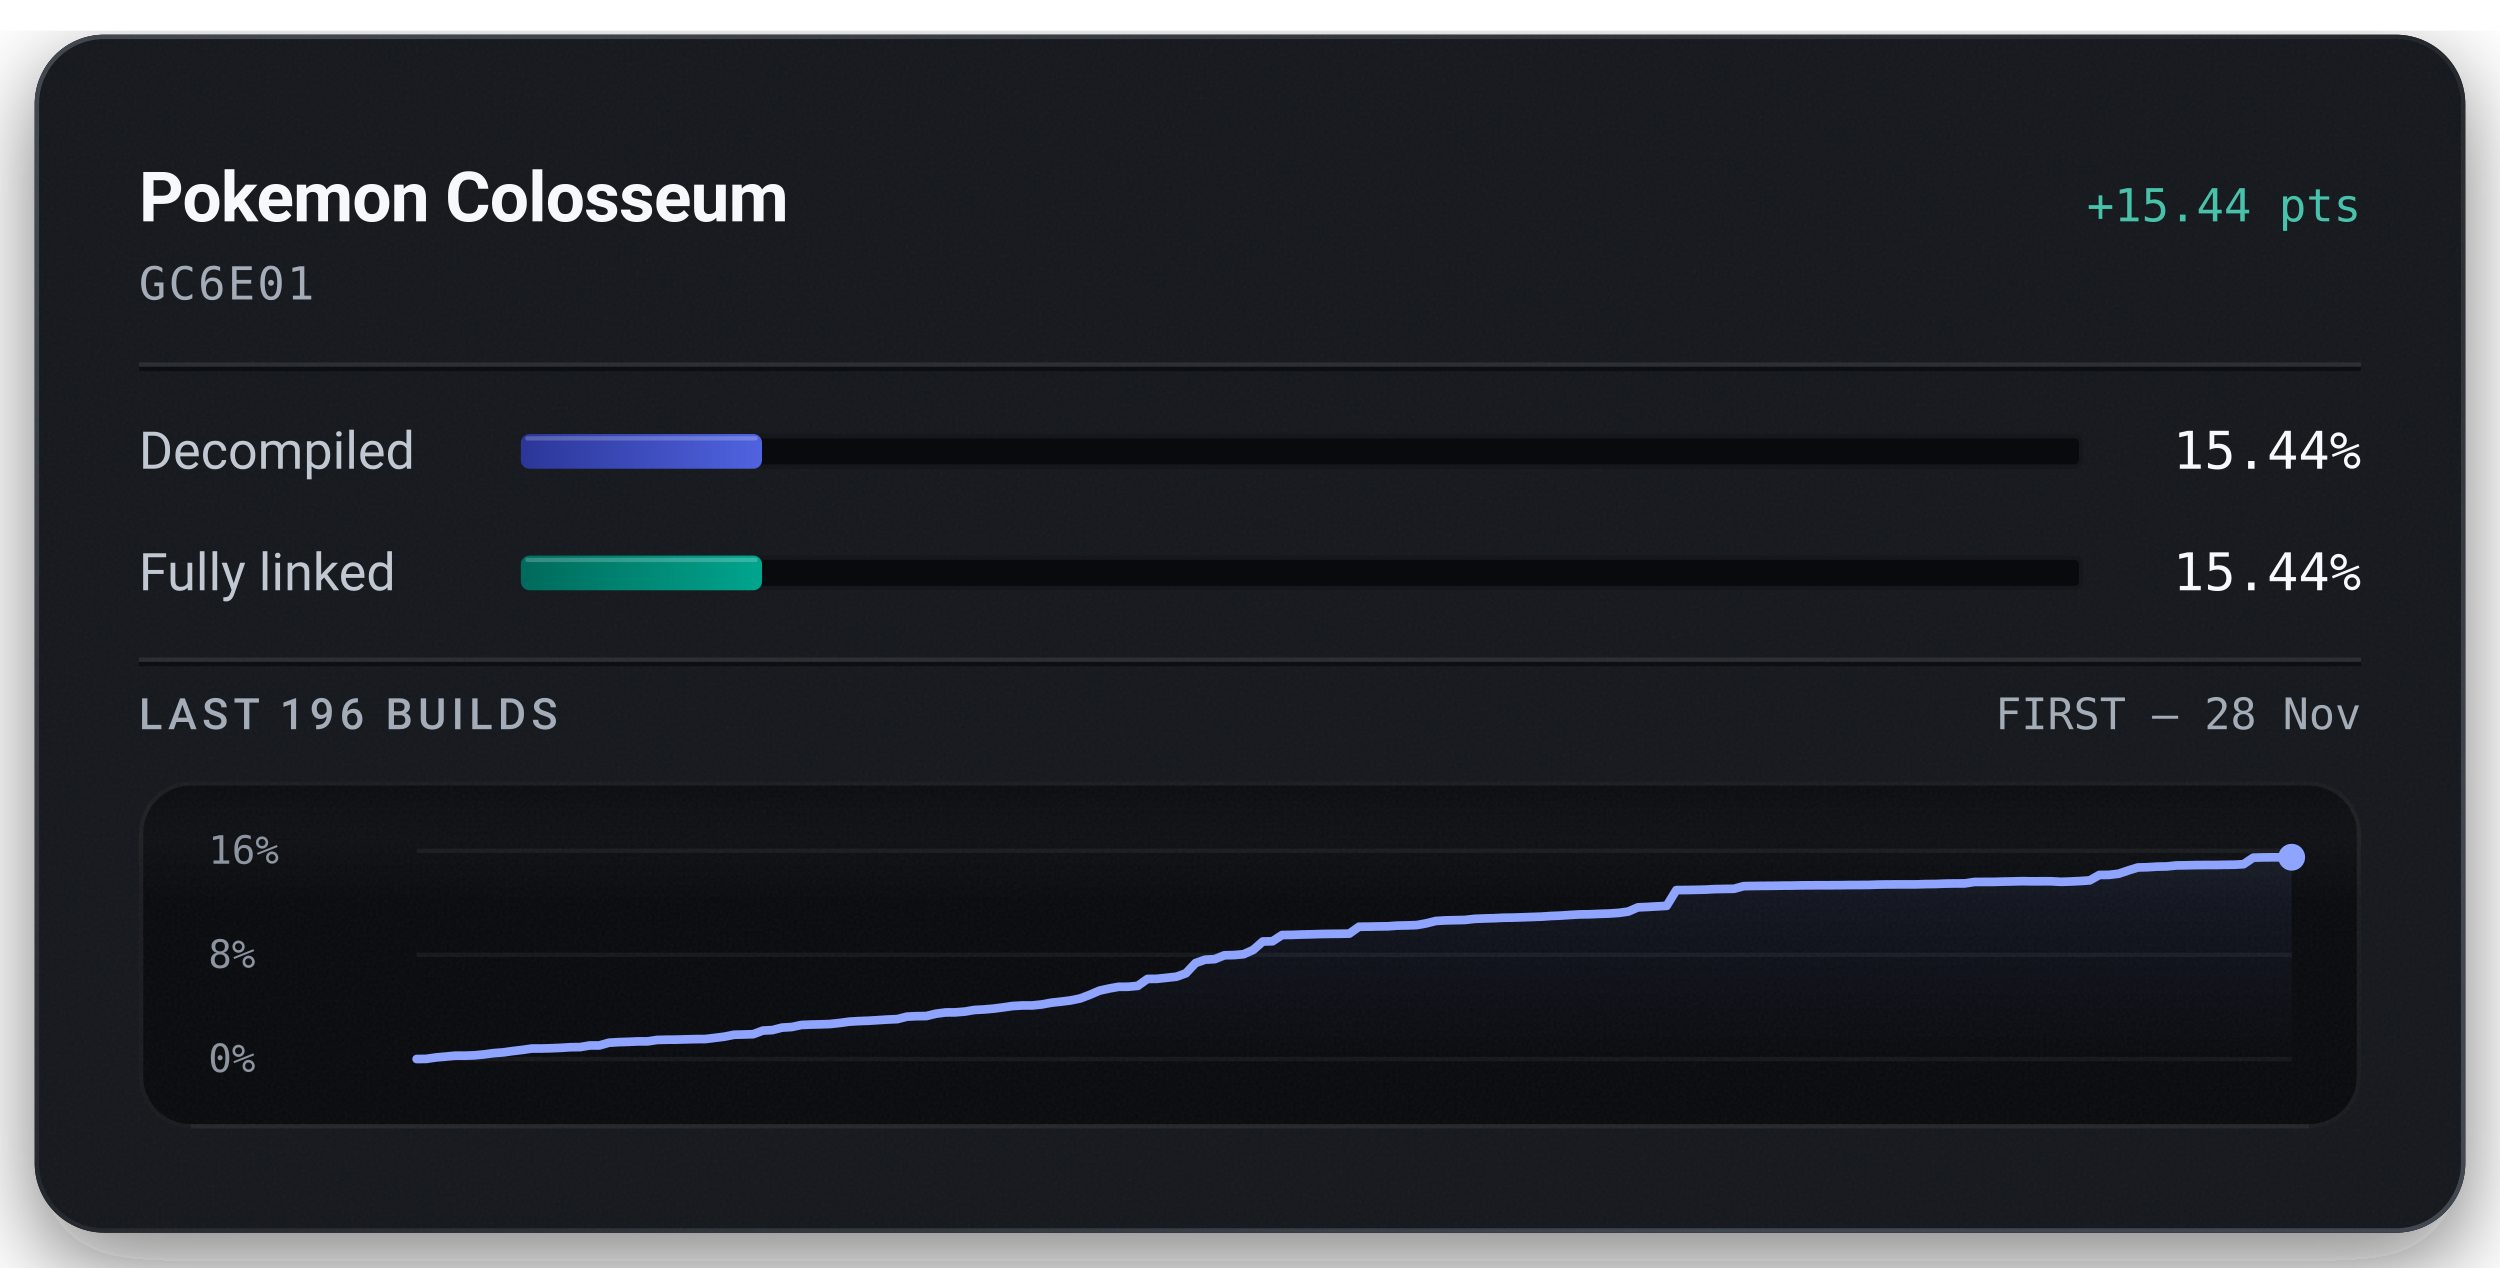
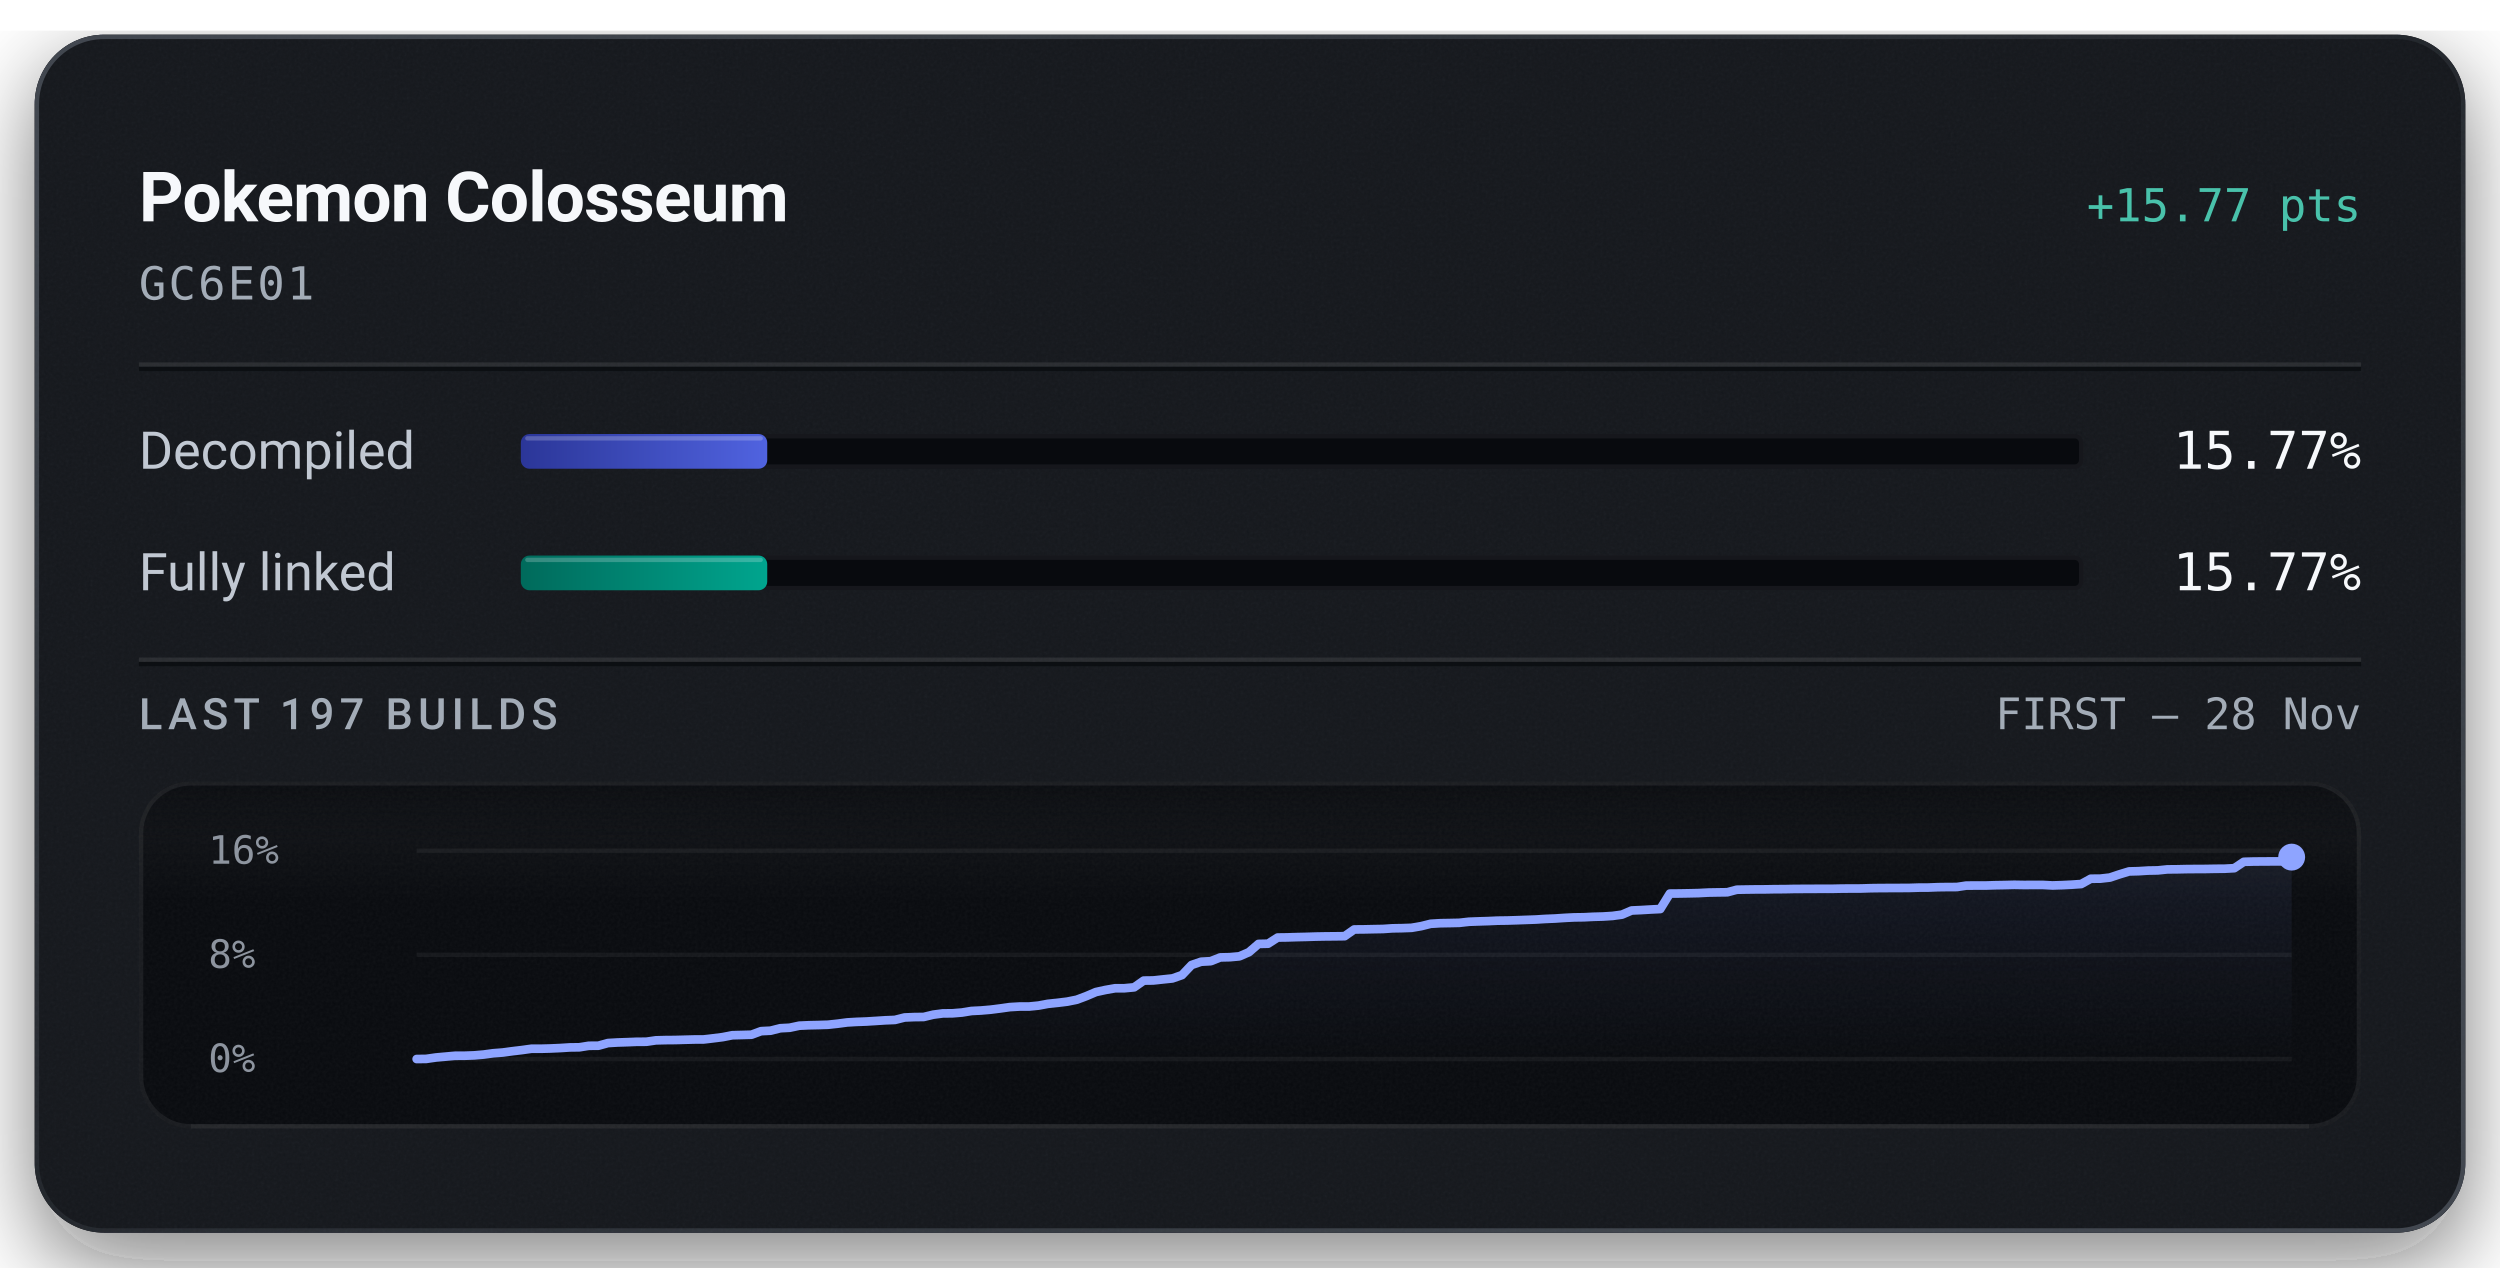
<svg xmlns="http://www.w3.org/2000/svg" width="576" height="292" viewBox="0 0 576 292" role="img" aria-labelledby="title description">
  <defs>
    <linearGradient id="badge-rim" x1="1" y1="1" x2="0" y2="0">
      <stop offset="0.15" stop-color="#6b747f" stop-opacity="0.5" />
      <stop offset="0.51" stop-color="#6b747f" stop-opacity="0.15" />
      <stop offset="0.93" stop-color="#6b747f" stop-opacity="0.5" />
    </linearGradient>
    <linearGradient id="badge-progress" x1="0" y1="0" x2="1" y2="0">
      <stop offset="0" stop-color="#2b3698" />
      <stop offset="1" stop-color="#5063e0" />
    </linearGradient>
    <linearGradient id="badge-linked" x1="0" y1="0" x2="1" y2="0">
      <stop offset="0" stop-color="#006a5b" />
      <stop offset="1" stop-color="#00a58e" />
    </linearGradient>
    <filter id="badge-grain" x="0" y="0" width="100%" height="100%">
      <feTurbulence type="fractalNoise" baseFrequency="1.4" numOctaves="2" stitchTiles="stitch" />
      <feColorMatrix type="saturate" values="0" />
    </filter>
    <filter id="badge-shadow" x="-15%" y="-15%" width="130%" height="150%">
      <feDropShadow dx="0" dy="7" stdDeviation="11" flood-color="#080a0e" flood-opacity="0.55" />
    </filter>
    <clipPath id="badge-card-clip">
      <rect x="8" y="8" width="560" height="276" rx="16" />
    </clipPath>
    <linearGradient id="badge-area" x1="0" y1="0" x2="0" y2="1">
      <stop offset="0" stop-color="#8ea4ff" stop-opacity="0.085" />
      <stop offset="1" stop-color="#8ea4ff" stop-opacity="0" />
    </linearGradient>
    <linearGradient id="badge-well-frost" x1="0" y1="0" x2="0" y2="1">
      <stop offset="0" stop-color="#f6f8fb" stop-opacity="0.045" />
      <stop offset="1" stop-color="#f6f8fb" stop-opacity="0" />
    </linearGradient>
    <linearGradient id="badge-well-shade" x1="0" y1="0" x2="0" y2="1">
      <stop offset="0" stop-color="#080a0e" stop-opacity="0.9" />
      <stop offset="1" stop-color="#080a0e" stop-opacity="0" />
    </linearGradient>
    <clipPath id="badge-well-clip">
      <rect x="32" y="180" width="512" height="80" rx="12" />
    </clipPath>
  </defs>
  <rect x="8" y="8" width="560" height="276" rx="16" fill="#14171c" filter="url(#badge-shadow)" />
  <g clip-path="url(#badge-card-clip)">
    <rect x="8" y="8" width="560" height="276" rx="16" fill="#14171c" />
    <rect x="8" y="8" width="560" height="276" filter="url(#badge-grain)" opacity="0.05" />
  </g>
  <rect x="8.5" y="8.5" width="559" height="275" rx="15.5" fill="none" stroke="url(#badge-rim)" stroke-width="1" />
  <text x="32" y="51" fill="#f6f8fb" font-family="system-ui, -apple-system, 'Segoe UI', Roboto, sans-serif" font-size="16" font-weight="600" text-anchor="start" letter-spacing="-0.2">Pokemon Colosseum</text>
-   <text x="544" y="51" fill="#49c2ab" font-family="ui-monospace, 'SF Mono', 'Cascadia Mono', Menlo, Consolas, monospace" font-size="10.5" font-weight="500" text-anchor="end">+15.44 pts</text>
+   <text x="544" y="51" fill="#49c2ab" font-family="ui-monospace, 'SF Mono', 'Cascadia Mono', Menlo, Consolas, monospace" font-size="10.5" font-weight="500" text-anchor="end">+15.77 pts</text>
  <text x="32" y="69" fill="#a3acb7" font-family="ui-monospace, 'SF Mono', 'Cascadia Mono', Menlo, Consolas, monospace" font-size="10.5" font-weight="400" text-anchor="start" letter-spacing="0.5">GC6E01</text>
  <line x1="32" y1="84" x2="544" y2="84" stroke="#f6f8fb" stroke-opacity="0.09" stroke-width="1" />
  <line x1="32" y1="85" x2="544" y2="85" stroke="#080a0e" stroke-opacity="0.7" stroke-width="1" />
  <text x="32" y="108" fill="#c1c8d2" font-family="system-ui, -apple-system, 'Segoe UI', Roboto, sans-serif" font-size="12" font-weight="400" text-anchor="start">Decompiled</text>
  <rect x="120" y="100" width="360" height="8" rx="2" fill="#080a0e" />
  <rect x="120.5" y="100.5" width="359" height="7" rx="1.5" fill="none" stroke="#f6f8fb" stroke-opacity="0.06" stroke-width="1" />
-   <rect x="120" y="100" width="55.57" height="8" rx="2" fill="url(#badge-progress)" />
-   <rect x="121" y="100.5" width="53.57" height="1" rx="0.5" fill="#f6f8fb" fill-opacity="0.22" />
-   <text x="544" y="108" fill="#f6f8fb" font-family="ui-monospace, 'SF Mono', 'Cascadia Mono', Menlo, Consolas, monospace" font-size="12" font-weight="500" text-anchor="end">15.44%</text>
+   <rect x="120" y="100" width="56.77" height="8" rx="2" fill="url(#badge-progress)" />
+   <rect x="121" y="100.5" width="54.77" height="1" rx="0.5" fill="#f6f8fb" fill-opacity="0.22" />
+   <text x="544" y="108" fill="#f6f8fb" font-family="ui-monospace, 'SF Mono', 'Cascadia Mono', Menlo, Consolas, monospace" font-size="12" font-weight="500" text-anchor="end">15.77%</text>
  <text x="32" y="136" fill="#c1c8d2" font-family="system-ui, -apple-system, 'Segoe UI', Roboto, sans-serif" font-size="12" font-weight="400" text-anchor="start">Fully linked</text>
  <rect x="120" y="128" width="360" height="8" rx="2" fill="#080a0e" />
  <rect x="120.5" y="128.5" width="359" height="7" rx="1.5" fill="none" stroke="#f6f8fb" stroke-opacity="0.06" stroke-width="1" />
-   <rect x="120" y="128" width="55.57" height="8" rx="2" fill="url(#badge-linked)" />
-   <rect x="121" y="128.5" width="53.57" height="1" rx="0.5" fill="#f6f8fb" fill-opacity="0.22" />
-   <text x="544" y="136" fill="#f6f8fb" font-family="ui-monospace, 'SF Mono', 'Cascadia Mono', Menlo, Consolas, monospace" font-size="12" font-weight="500" text-anchor="end">15.44%</text>
+   <rect x="120" y="128" width="56.77" height="8" rx="2" fill="url(#badge-linked)" />
+   <rect x="121" y="128.5" width="54.77" height="1" rx="0.5" fill="#f6f8fb" fill-opacity="0.22" />
+   <text x="544" y="136" fill="#f6f8fb" font-family="ui-monospace, 'SF Mono', 'Cascadia Mono', Menlo, Consolas, monospace" font-size="12" font-weight="500" text-anchor="end">15.77%</text>
  <line x1="32" y1="152" x2="544" y2="152" stroke="#f6f8fb" stroke-opacity="0.09" stroke-width="1" />
  <line x1="32" y1="153" x2="544" y2="153" stroke="#080a0e" stroke-opacity="0.7" stroke-width="1" />
-   <text x="32" y="168" fill="#a3acb7" font-family="system-ui, -apple-system, 'Segoe UI', Roboto, sans-serif" font-size="10" font-weight="500" text-anchor="start" letter-spacing="1.2">LAST 196 BUILDS</text>
+   <text x="32" y="168" fill="#a3acb7" font-family="system-ui, -apple-system, 'Segoe UI', Roboto, sans-serif" font-size="10" font-weight="500" text-anchor="start" letter-spacing="1.2">LAST 197 BUILDS</text>
  <text x="544" y="168" fill="#a3acb7" font-family="ui-monospace, 'SF Mono', 'Cascadia Mono', Menlo, Consolas, monospace" font-size="10" font-weight="400" text-anchor="end">FIRST – 28 Nov</text>
  <g clip-path="url(#badge-well-clip)">
    <rect x="32" y="180" width="512" height="80" rx="12" fill="#080a0e" />
    <rect x="32" y="180" width="512" height="28" fill="url(#badge-well-frost)" />
    <rect x="32" y="180" width="512" height="14" fill="url(#badge-well-shade)" />
    <rect x="32" y="180" width="512" height="80" filter="url(#badge-grain)" opacity="0.05" />
  </g>
  <rect x="32.5" y="180.5" width="511" height="79" rx="11.5" fill="none" stroke="#f6f8fb" stroke-opacity="0.07" stroke-width="1" />
  <line x1="44" y1="259.5" x2="532" y2="259.5" stroke="#f6f8fb" stroke-opacity="0.05" stroke-width="1" />
  <text x="48" y="199" fill="#a3acb7" font-family="ui-monospace, 'SF Mono', 'Cascadia Mono', Menlo, Consolas, monospace" font-size="9" font-weight="400" text-anchor="start" fill-opacity="0.85">16%</text>
  <text x="48" y="223" fill="#a3acb7" font-family="ui-monospace, 'SF Mono', 'Cascadia Mono', Menlo, Consolas, monospace" font-size="9" font-weight="400" text-anchor="start" fill-opacity="0.85">8%</text>
  <text x="48" y="247" fill="#a3acb7" font-family="ui-monospace, 'SF Mono', 'Cascadia Mono', Menlo, Consolas, monospace" font-size="9" font-weight="400" text-anchor="start" fill-opacity="0.85">0%</text>
  <line x1="96" y1="196.00" x2="528" y2="196.00" stroke="#f6f8fb" stroke-opacity="0.055" stroke-width="1" />
  <line x1="96" y1="220.00" x2="528" y2="220.00" stroke="#f6f8fb" stroke-opacity="0.055" stroke-width="1" />
  <line x1="96" y1="244.00" x2="528" y2="244.00" stroke="#f6f8fb" stroke-opacity="0.055" stroke-width="1" />
-   <path d="M96.00,244.00 L98.22,243.97 L100.43,243.64 L102.65,243.44 L104.86,243.23 L107.08,243.23 L109.29,243.15 L111.51,242.94 L113.72,242.64 L115.94,242.47 L118.15,242.16 L120.37,241.90 L122.58,241.58 L124.80,241.58 L127.02,241.52 L129.23,241.42 L131.45,241.28 L133.66,241.25 L135.88,240.88 L138.09,240.87 L140.31,240.24 L142.52,240.11 L144.74,240.04 L146.95,239.94 L149.17,239.94 L151.38,239.61 L153.60,239.55 L155.82,239.53 L158.03,239.47 L160.25,239.41 L162.46,239.40 L164.68,239.13 L166.89,238.85 L169.11,238.41 L171.32,238.35 L173.54,238.28 L175.75,237.45 L177.97,237.33 L180.18,236.76 L182.40,236.63 L184.62,236.16 L186.83,236.06 L189.05,236.01 L191.26,235.93 L193.48,235.69 L195.69,235.39 L197.91,235.26 L200.12,235.18 L202.34,235.04 L204.55,234.90 L206.77,234.80 L208.98,234.23 L211.20,234.13 L213.42,234.10 L215.63,233.56 L217.85,233.27 L220.06,233.25 L222.28,233.07 L224.49,232.70 L226.71,232.58 L228.92,232.39 L231.14,232.10 L233.35,231.79 L235.57,231.66 L237.78,231.66 L240.00,231.43 L242.22,231.02 L244.43,230.78 L246.65,230.50 L248.86,230.05 L251.08,229.21 L253.29,228.25 L255.51,227.76 L257.72,227.36 L259.94,227.35 L262.15,227.14 L264.37,225.55 L266.58,225.52 L268.80,225.28 L271.02,225.04 L273.23,224.25 L275.45,221.88 L277.66,221.11 L279.88,220.99 L282.09,220.10 L284.31,220.05 L286.52,219.85 L288.74,218.86 L290.95,216.92 L293.17,216.87 L295.38,215.43 L297.60,215.40 L299.82,215.32 L302.03,215.27 L304.25,215.20 L306.46,215.16 L308.68,215.14 L310.89,215.10 L313.11,213.52 L315.32,213.50 L317.54,213.45 L319.75,213.42 L321.97,213.26 L324.18,213.22 L326.40,213.14 L328.62,212.74 L330.83,212.19 L333.05,212.06 L335.26,212.01 L337.48,211.96 L339.69,211.71 L341.91,211.62 L344.12,211.56 L346.34,211.45 L348.55,211.42 L350.77,211.35 L352.98,211.27 L355.20,211.19 L357.42,211.04 L359.63,210.95 L361.85,210.80 L364.06,210.68 L366.28,210.65 L368.49,210.55 L370.71,210.48 L372.92,210.33 L375.14,210.03 L377.35,209.06 L379.57,208.96 L381.78,208.83 L384.00,208.71 L386.22,205.08 L388.43,205.06 L390.65,205.02 L392.86,204.97 L395.08,204.85 L397.29,204.81 L399.51,204.78 L401.72,204.17 L403.94,204.13 L406.15,204.10 L408.37,204.09 L410.58,204.05 L412.80,204.04 L415.02,203.99 L417.23,203.98 L419.45,203.96 L421.66,203.96 L423.88,203.95 L426.09,203.91 L428.31,203.90 L430.52,203.89 L432.74,203.81 L434.95,203.78 L437.17,203.77 L439.38,203.76 L441.60,203.76 L443.82,203.69 L446.03,203.67 L448.25,203.58 L450.46,203.55 L452.68,203.54 L454.89,203.20 L457.11,203.19 L459.32,203.19 L461.54,203.12 L463.75,203.08 L465.97,203.02 L468.18,203.06 L470.40,203.05 L472.62,203.05 L474.83,203.17 L477.05,203.10 L479.26,202.99 L481.48,202.84 L483.69,201.59 L485.91,201.57 L488.12,201.31 L490.34,200.56 L492.55,199.87 L494.77,199.81 L496.98,199.67 L499.20,199.63 L501.42,199.40 L503.63,199.37 L505.85,199.32 L508.06,199.30 L510.28,199.30 L512.49,199.25 L514.71,199.23 L516.92,199.11 L519.14,197.61 L521.35,197.55 L523.57,197.53 L525.78,197.52 L528.00,197.51 L528.00,244.00 L96.00,244.00 Z" fill="url(#badge-area)" />
-   <path d="M96.00,244.00 L98.22,243.97 L100.43,243.64 L102.65,243.44 L104.86,243.23 L107.08,243.23 L109.29,243.15 L111.51,242.94 L113.72,242.64 L115.94,242.47 L118.15,242.16 L120.37,241.90 L122.58,241.58 L124.80,241.58 L127.02,241.52 L129.23,241.42 L131.45,241.28 L133.66,241.25 L135.88,240.88 L138.09,240.87 L140.31,240.24 L142.52,240.11 L144.74,240.04 L146.95,239.94 L149.17,239.94 L151.38,239.61 L153.60,239.55 L155.82,239.53 L158.03,239.47 L160.25,239.41 L162.46,239.40 L164.68,239.13 L166.89,238.85 L169.11,238.41 L171.32,238.35 L173.54,238.28 L175.75,237.45 L177.97,237.33 L180.18,236.76 L182.40,236.63 L184.62,236.16 L186.83,236.06 L189.05,236.01 L191.26,235.93 L193.48,235.69 L195.69,235.39 L197.91,235.26 L200.12,235.18 L202.34,235.04 L204.55,234.90 L206.77,234.80 L208.98,234.23 L211.20,234.13 L213.42,234.10 L215.63,233.56 L217.85,233.27 L220.06,233.25 L222.28,233.07 L224.49,232.70 L226.71,232.58 L228.92,232.39 L231.14,232.10 L233.35,231.79 L235.57,231.66 L237.78,231.66 L240.00,231.43 L242.22,231.02 L244.43,230.78 L246.65,230.50 L248.86,230.05 L251.08,229.21 L253.29,228.25 L255.51,227.76 L257.72,227.36 L259.94,227.35 L262.15,227.14 L264.37,225.55 L266.58,225.52 L268.80,225.28 L271.02,225.04 L273.23,224.25 L275.45,221.88 L277.66,221.11 L279.88,220.99 L282.09,220.10 L284.31,220.05 L286.52,219.85 L288.74,218.86 L290.95,216.92 L293.17,216.87 L295.38,215.43 L297.60,215.40 L299.82,215.32 L302.03,215.27 L304.25,215.20 L306.46,215.16 L308.68,215.14 L310.89,215.10 L313.11,213.52 L315.32,213.50 L317.54,213.45 L319.75,213.42 L321.97,213.26 L324.18,213.22 L326.40,213.14 L328.62,212.74 L330.83,212.19 L333.05,212.06 L335.26,212.01 L337.48,211.96 L339.69,211.71 L341.91,211.62 L344.12,211.56 L346.34,211.45 L348.55,211.42 L350.77,211.35 L352.98,211.27 L355.20,211.19 L357.42,211.04 L359.63,210.95 L361.85,210.80 L364.06,210.68 L366.28,210.65 L368.49,210.55 L370.71,210.48 L372.92,210.33 L375.14,210.03 L377.35,209.06 L379.57,208.96 L381.78,208.83 L384.00,208.71 L386.22,205.08 L388.43,205.06 L390.65,205.02 L392.86,204.97 L395.08,204.85 L397.29,204.81 L399.51,204.78 L401.72,204.17 L403.94,204.13 L406.15,204.10 L408.37,204.09 L410.58,204.05 L412.80,204.04 L415.02,203.99 L417.23,203.98 L419.45,203.96 L421.66,203.96 L423.88,203.95 L426.09,203.91 L428.31,203.90 L430.52,203.89 L432.74,203.81 L434.95,203.78 L437.17,203.77 L439.38,203.76 L441.60,203.76 L443.82,203.69 L446.03,203.67 L448.25,203.58 L450.46,203.55 L452.68,203.54 L454.89,203.20 L457.11,203.19 L459.32,203.19 L461.54,203.12 L463.75,203.08 L465.97,203.02 L468.18,203.06 L470.40,203.05 L472.62,203.05 L474.83,203.17 L477.05,203.10 L479.26,202.99 L481.48,202.84 L483.69,201.59 L485.91,201.57 L488.12,201.31 L490.34,200.56 L492.55,199.87 L494.77,199.81 L496.98,199.67 L499.20,199.63 L501.42,199.40 L503.63,199.37 L505.85,199.32 L508.06,199.30 L510.28,199.30 L512.49,199.25 L514.71,199.23 L516.92,199.11 L519.14,197.61 L521.35,197.55 L523.57,197.53 L525.78,197.52 L528.00,197.51" fill="none" stroke="#49c2ab" stroke-width="1.5" stroke-linejoin="round" stroke-linecap="round" />
-   <path d="M96.00,244.00 L98.22,243.97 L100.43,243.64 L102.65,243.44 L104.86,243.23 L107.08,243.23 L109.29,243.15 L111.51,242.94 L113.72,242.64 L115.94,242.47 L118.15,242.16 L120.37,241.90 L122.58,241.58 L124.80,241.58 L127.02,241.52 L129.23,241.42 L131.45,241.28 L133.66,241.25 L135.88,240.88 L138.09,240.87 L140.31,240.24 L142.52,240.11 L144.74,240.04 L146.95,239.94 L149.17,239.94 L151.38,239.61 L153.60,239.55 L155.82,239.53 L158.03,239.47 L160.25,239.41 L162.46,239.40 L164.68,239.13 L166.89,238.85 L169.11,238.41 L171.32,238.35 L173.54,238.28 L175.75,237.45 L177.97,237.33 L180.18,236.76 L182.40,236.63 L184.62,236.16 L186.83,236.06 L189.05,236.01 L191.26,235.93 L193.48,235.69 L195.69,235.39 L197.91,235.26 L200.12,235.18 L202.34,235.04 L204.55,234.90 L206.77,234.80 L208.98,234.23 L211.20,234.13 L213.42,234.10 L215.63,233.56 L217.85,233.27 L220.06,233.25 L222.28,233.07 L224.49,232.70 L226.71,232.58 L228.92,232.39 L231.14,232.10 L233.35,231.79 L235.57,231.66 L237.78,231.66 L240.00,231.43 L242.22,231.02 L244.43,230.78 L246.65,230.50 L248.86,230.05 L251.08,229.21 L253.29,228.25 L255.51,227.76 L257.72,227.36 L259.94,227.35 L262.15,227.14 L264.37,225.55 L266.58,225.52 L268.80,225.28 L271.02,225.04 L273.23,224.25 L275.45,221.88 L277.66,221.11 L279.88,220.99 L282.09,220.10 L284.31,220.05 L286.52,219.85 L288.74,218.86 L290.95,216.92 L293.17,216.87 L295.38,215.43 L297.60,215.40 L299.82,215.32 L302.03,215.27 L304.25,215.20 L306.46,215.16 L308.68,215.14 L310.89,215.10 L313.11,213.52 L315.32,213.50 L317.54,213.45 L319.75,213.42 L321.97,213.26 L324.18,213.22 L326.40,213.14 L328.62,212.74 L330.83,212.19 L333.05,212.06 L335.26,212.01 L337.48,211.96 L339.69,211.71 L341.91,211.62 L344.12,211.56 L346.34,211.45 L348.55,211.42 L350.77,211.35 L352.98,211.27 L355.20,211.19 L357.42,211.04 L359.63,210.95 L361.85,210.80 L364.06,210.68 L366.28,210.65 L368.49,210.55 L370.71,210.48 L372.92,210.33 L375.14,210.03 L377.35,209.06 L379.57,208.96 L381.78,208.83 L384.00,208.71 L386.22,205.08 L388.43,205.06 L390.65,205.02 L392.86,204.97 L395.08,204.85 L397.29,204.81 L399.51,204.78 L401.72,204.17 L403.94,204.13 L406.15,204.10 L408.37,204.09 L410.58,204.05 L412.80,204.04 L415.02,203.99 L417.23,203.98 L419.45,203.96 L421.66,203.96 L423.88,203.95 L426.09,203.91 L428.31,203.90 L430.52,203.89 L432.74,203.81 L434.95,203.78 L437.17,203.77 L439.38,203.76 L441.60,203.76 L443.82,203.69 L446.03,203.67 L448.25,203.58 L450.46,203.55 L452.68,203.54 L454.89,203.20 L457.11,203.19 L459.32,203.19 L461.54,203.12 L463.75,203.08 L465.97,203.02 L468.18,203.06 L470.40,203.05 L472.62,203.05 L474.83,203.17 L477.05,203.10 L479.26,202.99 L481.48,202.84 L483.69,201.59 L485.91,201.57 L488.12,201.31 L490.34,200.56 L492.55,199.87 L494.77,199.81 L496.98,199.67 L499.20,199.63 L501.42,199.40 L503.63,199.37 L505.85,199.32 L508.06,199.30 L510.28,199.30 L512.49,199.25 L514.71,199.23 L516.92,199.11 L519.14,197.61 L521.35,197.55 L523.57,197.53 L525.78,197.52 L528.00,197.51" fill="none" stroke="#8ea4ff" stroke-width="2" stroke-linejoin="round" stroke-linecap="round" />
-   <circle cx="528.00" cy="197.51" r="2.6" fill="#49c2ab" />
-   <circle cx="528.00" cy="197.51" r="3.1" fill="#8ea4ff" />
+   <path d="M96.00,244.00 L98.20,243.97 L100.41,243.65 L102.61,243.45 L104.82,243.25 L107.02,243.24 L109.22,243.16 L111.43,242.97 L113.63,242.67 L115.84,242.50 L118.04,242.20 L120.24,241.94 L122.45,241.63 L124.65,241.63 L126.86,241.57 L129.06,241.47 L131.27,241.33 L133.47,241.30 L135.67,240.95 L137.88,240.93 L140.08,240.32 L142.29,240.19 L144.49,240.12 L146.69,240.03 L148.90,240.02 L151.10,239.70 L153.31,239.64 L155.51,239.62 L157.71,239.56 L159.92,239.50 L162.12,239.49 L164.33,239.23 L166.53,238.95 L168.73,238.52 L170.94,238.46 L173.14,238.40 L175.35,237.58 L177.55,237.47 L179.76,236.91 L181.96,236.79 L184.16,236.32 L186.37,236.22 L188.57,236.17 L190.78,236.10 L192.98,235.86 L195.18,235.57 L197.39,235.44 L199.59,235.36 L201.80,235.22 L204.00,235.08 L206.20,234.99 L208.41,234.43 L210.61,234.34 L212.82,234.31 L215.02,233.78 L217.22,233.49 L219.43,233.47 L221.63,233.29 L223.84,232.93 L226.04,232.82 L228.24,232.63 L230.45,232.35 L232.65,232.04 L234.86,231.91 L237.06,231.91 L239.27,231.69 L241.47,231.28 L243.67,231.05 L245.88,230.78 L248.08,230.34 L250.29,229.51 L252.49,228.57 L254.69,228.09 L256.90,227.70 L259.10,227.69 L261.31,227.48 L263.51,225.93 L265.71,225.90 L267.92,225.66 L270.12,225.43 L272.33,224.66 L274.53,222.34 L276.73,221.58 L278.94,221.46 L281.14,220.59 L283.35,220.54 L285.55,220.34 L287.76,219.38 L289.96,217.48 L292.16,217.43 L294.37,216.01 L296.57,215.98 L298.78,215.91 L300.98,215.86 L303.18,215.79 L305.39,215.75 L307.59,215.73 L309.80,215.70 L312.00,214.15 L314.20,214.13 L316.41,214.08 L318.61,214.04 L320.82,213.89 L323.02,213.85 L325.22,213.77 L327.43,213.39 L329.63,212.84 L331.84,212.71 L334.04,212.67 L336.24,212.62 L338.45,212.37 L340.65,212.29 L342.86,212.22 L345.06,212.12 L347.27,212.09 L349.47,212.02 L351.67,211.94 L353.88,211.86 L356.08,211.72 L358.29,211.63 L360.49,211.48 L362.69,211.37 L364.90,211.34 L367.10,211.23 L369.31,211.17 L371.51,211.03 L373.71,210.73 L375.92,209.78 L378.12,209.68 L380.33,209.55 L382.53,209.44 L384.73,205.88 L386.94,205.86 L389.14,205.82 L391.35,205.77 L393.55,205.65 L395.76,205.61 L397.96,205.58 L400.16,204.99 L402.37,204.95 L404.57,204.92 L406.78,204.91 L408.98,204.87 L411.18,204.86 L413.39,204.81 L415.59,204.80 L417.80,204.79 L420.00,204.78 L422.20,204.78 L424.41,204.73 L426.61,204.72 L428.82,204.71 L431.02,204.64 L433.22,204.61 L435.43,204.60 L437.63,204.59 L439.84,204.58 L442.04,204.51 L444.24,204.50 L446.45,204.41 L448.65,204.38 L450.86,204.37 L453.06,204.04 L455.27,204.03 L457.47,204.03 L459.67,203.96 L461.88,203.92 L464.08,203.86 L466.29,203.90 L468.49,203.89 L470.69,203.89 L472.90,204.01 L475.10,203.94 L477.31,203.83 L479.51,203.68 L481.71,202.46 L483.92,202.44 L486.12,202.19 L488.33,201.45 L490.53,200.78 L492.73,200.72 L494.94,200.58 L497.14,200.54 L499.35,200.31 L501.55,200.29 L503.76,200.24 L505.96,200.22 L508.16,200.21 L510.37,200.17 L512.57,200.15 L514.78,200.03 L516.98,198.56 L519.18,198.50 L521.39,198.48 L523.59,198.47 L525.80,198.46 L528.00,197.48 L528.00,244.00 L96.00,244.00 Z" fill="url(#badge-area)" />
+   <path d="M96.00,244.00 L98.20,243.97 L100.41,243.65 L102.61,243.45 L104.82,243.25 L107.02,243.24 L109.22,243.16 L111.43,242.97 L113.63,242.67 L115.84,242.50 L118.04,242.20 L120.24,241.94 L122.45,241.63 L124.65,241.63 L126.86,241.57 L129.06,241.47 L131.27,241.33 L133.47,241.30 L135.67,240.95 L137.88,240.93 L140.08,240.32 L142.29,240.19 L144.49,240.12 L146.69,240.03 L148.90,240.02 L151.10,239.70 L153.31,239.64 L155.51,239.62 L157.71,239.56 L159.92,239.50 L162.12,239.49 L164.33,239.23 L166.53,238.95 L168.73,238.52 L170.94,238.46 L173.14,238.40 L175.35,237.58 L177.55,237.47 L179.76,236.91 L181.96,236.79 L184.16,236.32 L186.37,236.22 L188.57,236.17 L190.78,236.10 L192.98,235.86 L195.18,235.57 L197.39,235.44 L199.59,235.36 L201.80,235.22 L204.00,235.08 L206.20,234.99 L208.41,234.43 L210.61,234.34 L212.82,234.31 L215.02,233.78 L217.22,233.49 L219.43,233.47 L221.63,233.29 L223.84,232.93 L226.04,232.82 L228.24,232.63 L230.45,232.35 L232.65,232.04 L234.86,231.91 L237.06,231.91 L239.27,231.69 L241.47,231.28 L243.67,231.05 L245.88,230.78 L248.08,230.34 L250.29,229.51 L252.49,228.57 L254.69,228.09 L256.90,227.70 L259.10,227.69 L261.31,227.48 L263.51,225.93 L265.71,225.90 L267.92,225.66 L270.12,225.43 L272.33,224.66 L274.53,222.34 L276.73,221.58 L278.94,221.46 L281.14,220.59 L283.35,220.54 L285.55,220.34 L287.76,219.38 L289.96,217.48 L292.16,217.43 L294.37,216.01 L296.57,215.98 L298.78,215.91 L300.98,215.86 L303.18,215.79 L305.39,215.75 L307.59,215.73 L309.80,215.70 L312.00,214.15 L314.20,214.13 L316.41,214.08 L318.61,214.04 L320.82,213.89 L323.02,213.85 L325.22,213.77 L327.43,213.39 L329.63,212.84 L331.84,212.71 L334.04,212.67 L336.24,212.62 L338.45,212.37 L340.65,212.29 L342.86,212.22 L345.06,212.12 L347.27,212.09 L349.47,212.02 L351.67,211.94 L353.88,211.86 L356.08,211.72 L358.29,211.63 L360.49,211.48 L362.69,211.37 L364.90,211.34 L367.10,211.23 L369.31,211.17 L371.51,211.03 L373.71,210.73 L375.92,209.78 L378.12,209.68 L380.33,209.55 L382.53,209.44 L384.73,205.88 L386.94,205.86 L389.14,205.82 L391.35,205.77 L393.55,205.65 L395.76,205.61 L397.96,205.58 L400.16,204.99 L402.37,204.95 L404.57,204.92 L406.78,204.91 L408.98,204.87 L411.18,204.86 L413.39,204.81 L415.59,204.80 L417.80,204.79 L420.00,204.78 L422.20,204.78 L424.41,204.73 L426.61,204.72 L428.82,204.71 L431.02,204.64 L433.22,204.61 L435.43,204.60 L437.63,204.59 L439.84,204.58 L442.04,204.51 L444.24,204.50 L446.45,204.41 L448.65,204.38 L450.86,204.37 L453.06,204.04 L455.27,204.03 L457.47,204.03 L459.67,203.96 L461.88,203.92 L464.08,203.86 L466.29,203.90 L468.49,203.89 L470.69,203.89 L472.90,204.01 L475.10,203.94 L477.31,203.83 L479.51,203.68 L481.71,202.46 L483.92,202.44 L486.12,202.19 L488.33,201.45 L490.53,200.78 L492.73,200.72 L494.94,200.58 L497.14,200.54 L499.35,200.31 L501.55,200.29 L503.76,200.24 L505.96,200.22 L508.16,200.21 L510.37,200.17 L512.57,200.15 L514.78,200.03 L516.98,198.56 L519.18,198.50 L521.39,198.48 L523.59,198.47 L525.80,198.46 L528.00,197.48" fill="none" stroke="#49c2ab" stroke-width="1.5" stroke-linejoin="round" stroke-linecap="round" />
+   <path d="M96.00,244.00 L98.20,243.97 L100.41,243.65 L102.61,243.45 L104.82,243.25 L107.02,243.24 L109.22,243.16 L111.43,242.97 L113.63,242.67 L115.84,242.50 L118.04,242.20 L120.24,241.94 L122.45,241.63 L124.65,241.63 L126.86,241.57 L129.06,241.47 L131.27,241.33 L133.47,241.30 L135.67,240.95 L137.88,240.93 L140.08,240.32 L142.29,240.19 L144.49,240.12 L146.69,240.03 L148.90,240.02 L151.10,239.70 L153.31,239.64 L155.51,239.62 L157.71,239.56 L159.92,239.50 L162.12,239.49 L164.33,239.23 L166.53,238.95 L168.73,238.52 L170.94,238.46 L173.14,238.40 L175.35,237.58 L177.55,237.47 L179.76,236.91 L181.96,236.79 L184.16,236.32 L186.37,236.22 L188.57,236.17 L190.78,236.10 L192.98,235.86 L195.18,235.57 L197.39,235.44 L199.59,235.36 L201.80,235.22 L204.00,235.08 L206.20,234.99 L208.41,234.43 L210.61,234.34 L212.82,234.31 L215.02,233.78 L217.22,233.49 L219.43,233.47 L221.63,233.29 L223.84,232.93 L226.04,232.82 L228.24,232.63 L230.45,232.35 L232.65,232.04 L234.86,231.91 L237.06,231.91 L239.27,231.69 L241.47,231.28 L243.67,231.05 L245.88,230.78 L248.08,230.34 L250.29,229.51 L252.49,228.57 L254.69,228.09 L256.90,227.70 L259.10,227.69 L261.31,227.48 L263.51,225.93 L265.71,225.90 L267.92,225.66 L270.12,225.43 L272.33,224.66 L274.53,222.34 L276.73,221.58 L278.94,221.46 L281.14,220.59 L283.35,220.54 L285.55,220.34 L287.76,219.38 L289.96,217.48 L292.16,217.43 L294.37,216.01 L296.57,215.98 L298.78,215.91 L300.98,215.86 L303.18,215.79 L305.39,215.75 L307.59,215.73 L309.80,215.70 L312.00,214.15 L314.20,214.13 L316.41,214.08 L318.61,214.04 L320.82,213.89 L323.02,213.85 L325.22,213.77 L327.43,213.39 L329.63,212.84 L331.84,212.71 L334.04,212.67 L336.24,212.62 L338.45,212.37 L340.65,212.29 L342.86,212.22 L345.06,212.12 L347.27,212.09 L349.47,212.02 L351.67,211.94 L353.88,211.86 L356.08,211.72 L358.29,211.63 L360.49,211.48 L362.69,211.37 L364.90,211.34 L367.10,211.23 L369.31,211.17 L371.51,211.03 L373.71,210.73 L375.92,209.78 L378.12,209.68 L380.33,209.55 L382.53,209.44 L384.73,205.88 L386.94,205.86 L389.14,205.82 L391.35,205.77 L393.55,205.65 L395.76,205.61 L397.96,205.58 L400.16,204.99 L402.37,204.95 L404.57,204.92 L406.78,204.91 L408.98,204.87 L411.18,204.86 L413.39,204.81 L415.59,204.80 L417.80,204.79 L420.00,204.78 L422.20,204.78 L424.41,204.73 L426.61,204.72 L428.82,204.71 L431.02,204.64 L433.22,204.61 L435.43,204.60 L437.63,204.59 L439.84,204.58 L442.04,204.51 L444.24,204.50 L446.45,204.41 L448.65,204.38 L450.86,204.37 L453.06,204.04 L455.27,204.03 L457.47,204.03 L459.67,203.96 L461.88,203.92 L464.08,203.86 L466.29,203.90 L468.49,203.89 L470.69,203.89 L472.90,204.01 L475.10,203.94 L477.31,203.83 L479.51,203.68 L481.71,202.46 L483.92,202.44 L486.12,202.19 L488.33,201.45 L490.53,200.78 L492.73,200.72 L494.94,200.58 L497.14,200.54 L499.35,200.31 L501.55,200.29 L503.76,200.24 L505.96,200.22 L508.16,200.21 L510.37,200.17 L512.57,200.15 L514.78,200.03 L516.98,198.56 L519.18,198.50 L521.39,198.48 L523.59,198.47 L525.80,198.46 L528.00,197.48" fill="none" stroke="#8ea4ff" stroke-width="2" stroke-linejoin="round" stroke-linecap="round" />
+   <circle cx="528.00" cy="197.48" r="2.6" fill="#49c2ab" />
+   <circle cx="528.00" cy="197.48" r="3.1" fill="#8ea4ff" />
</svg>
